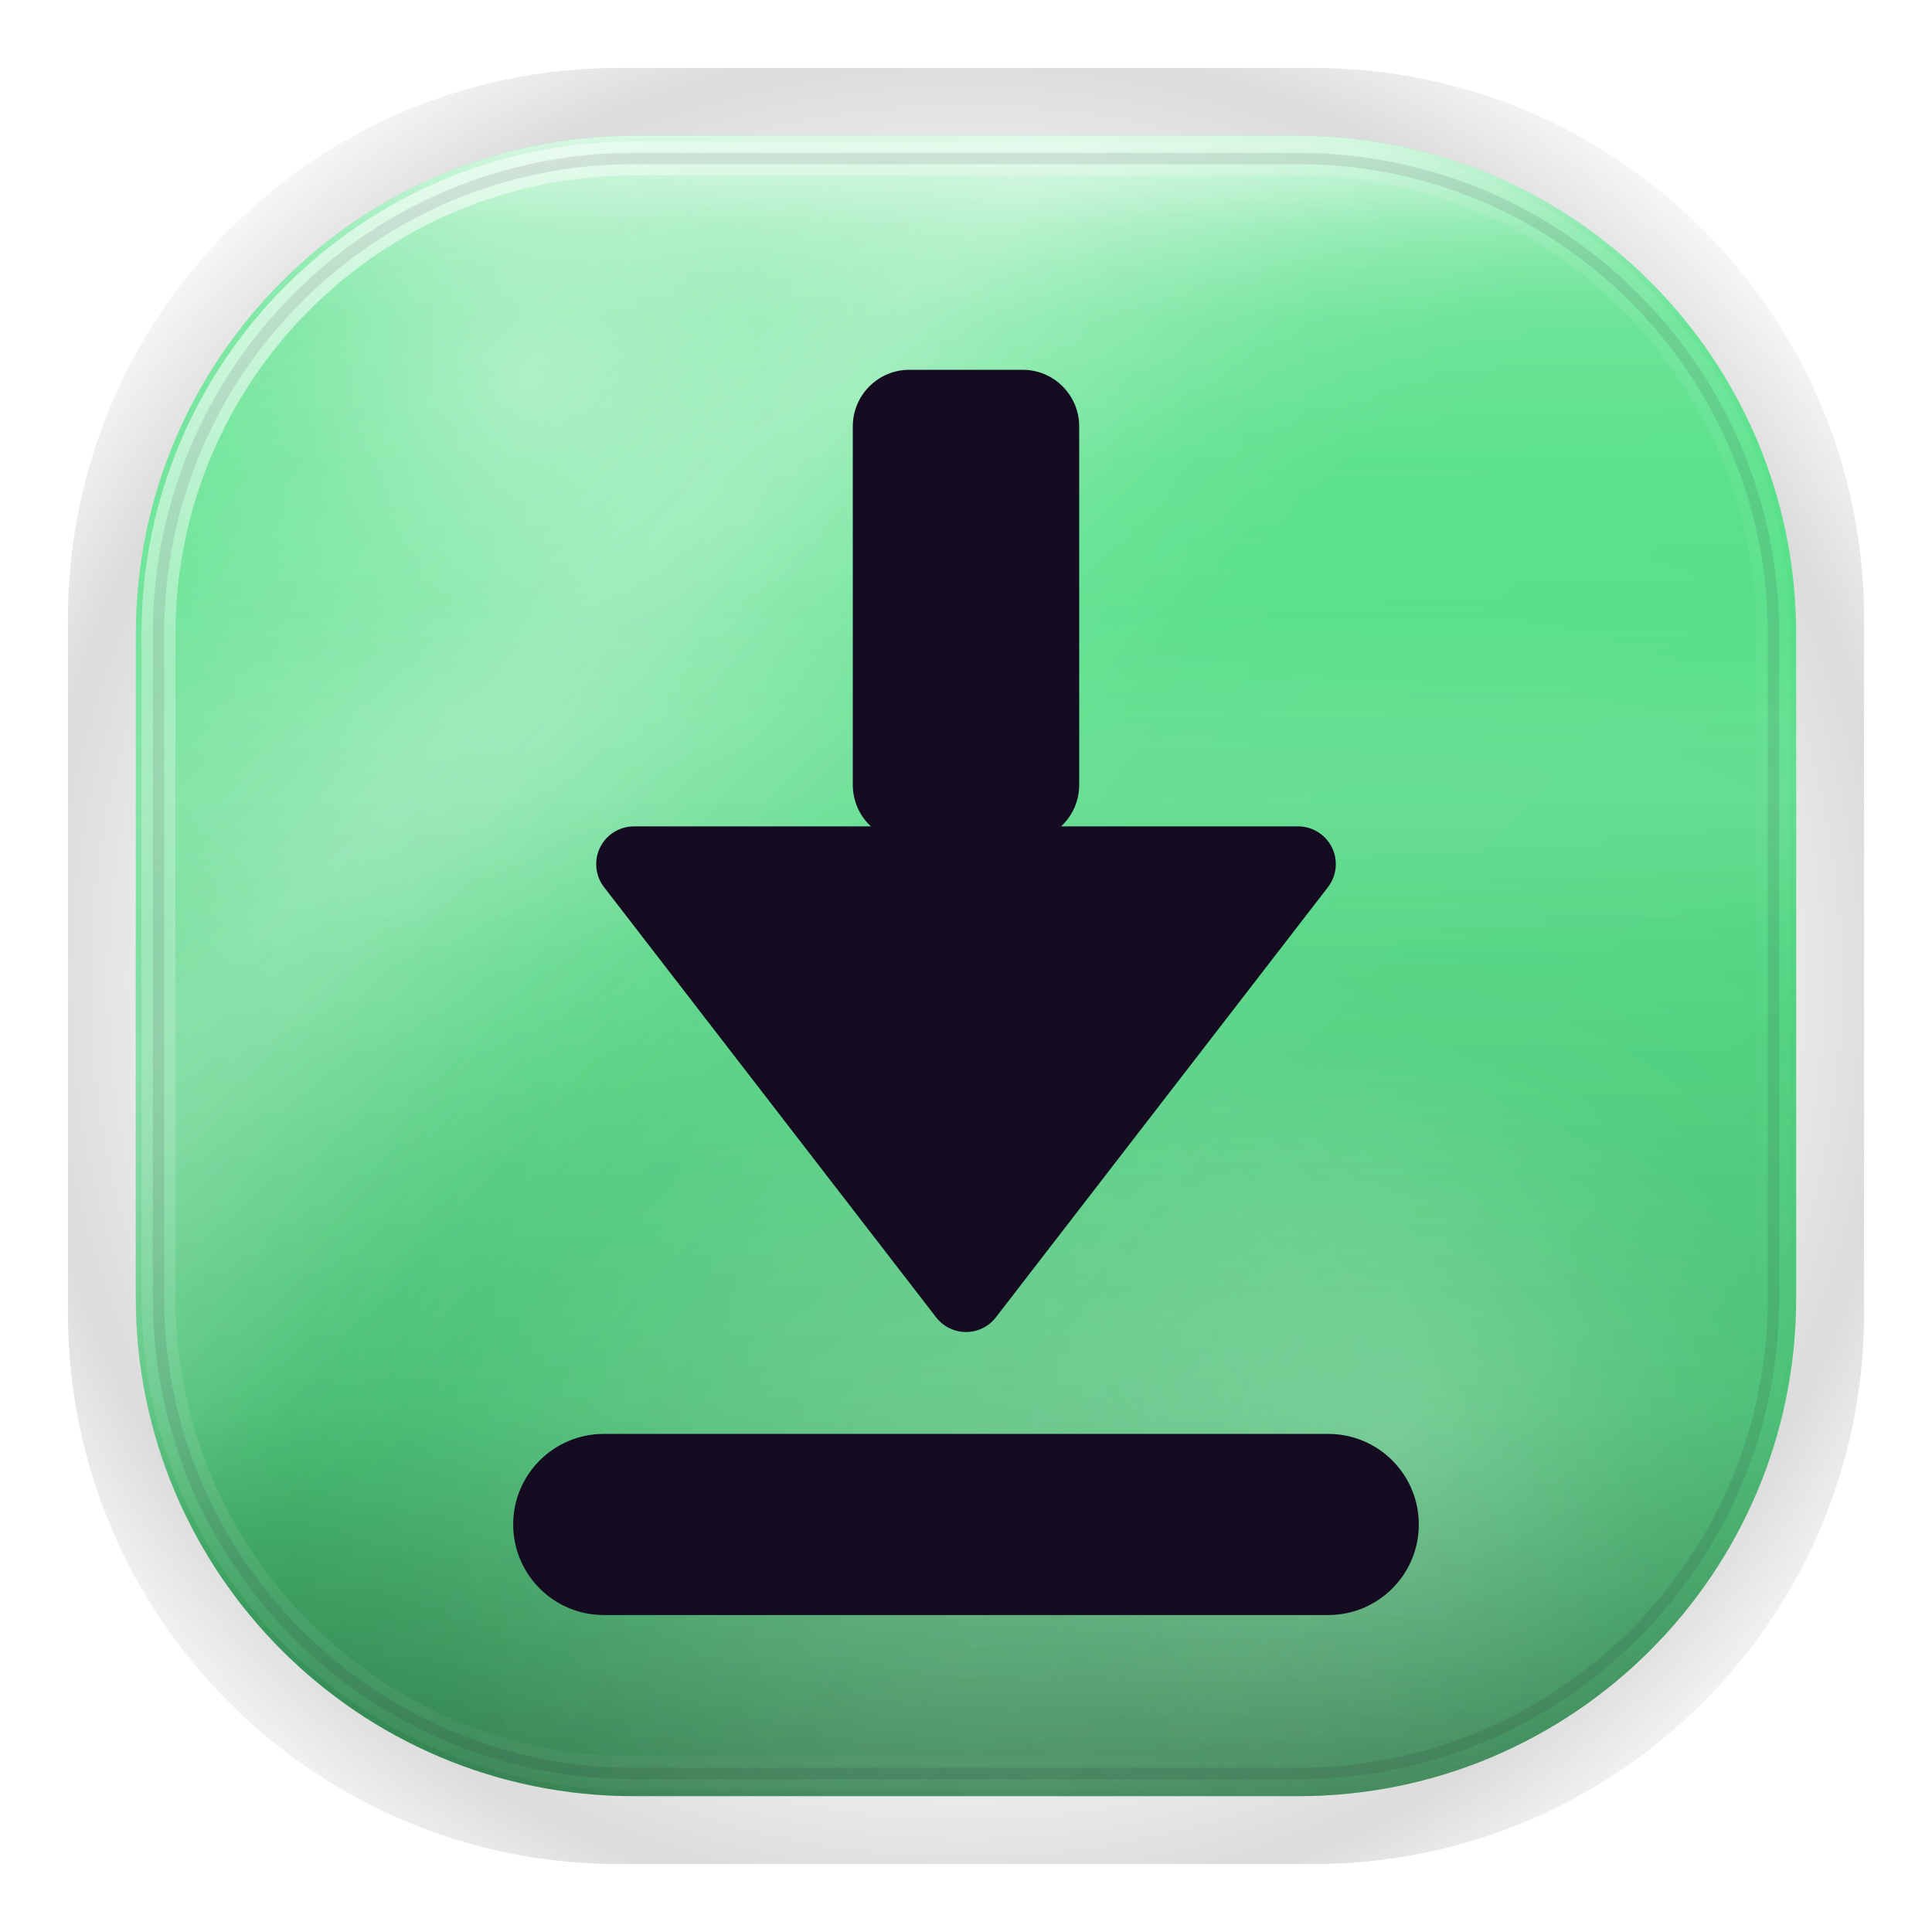
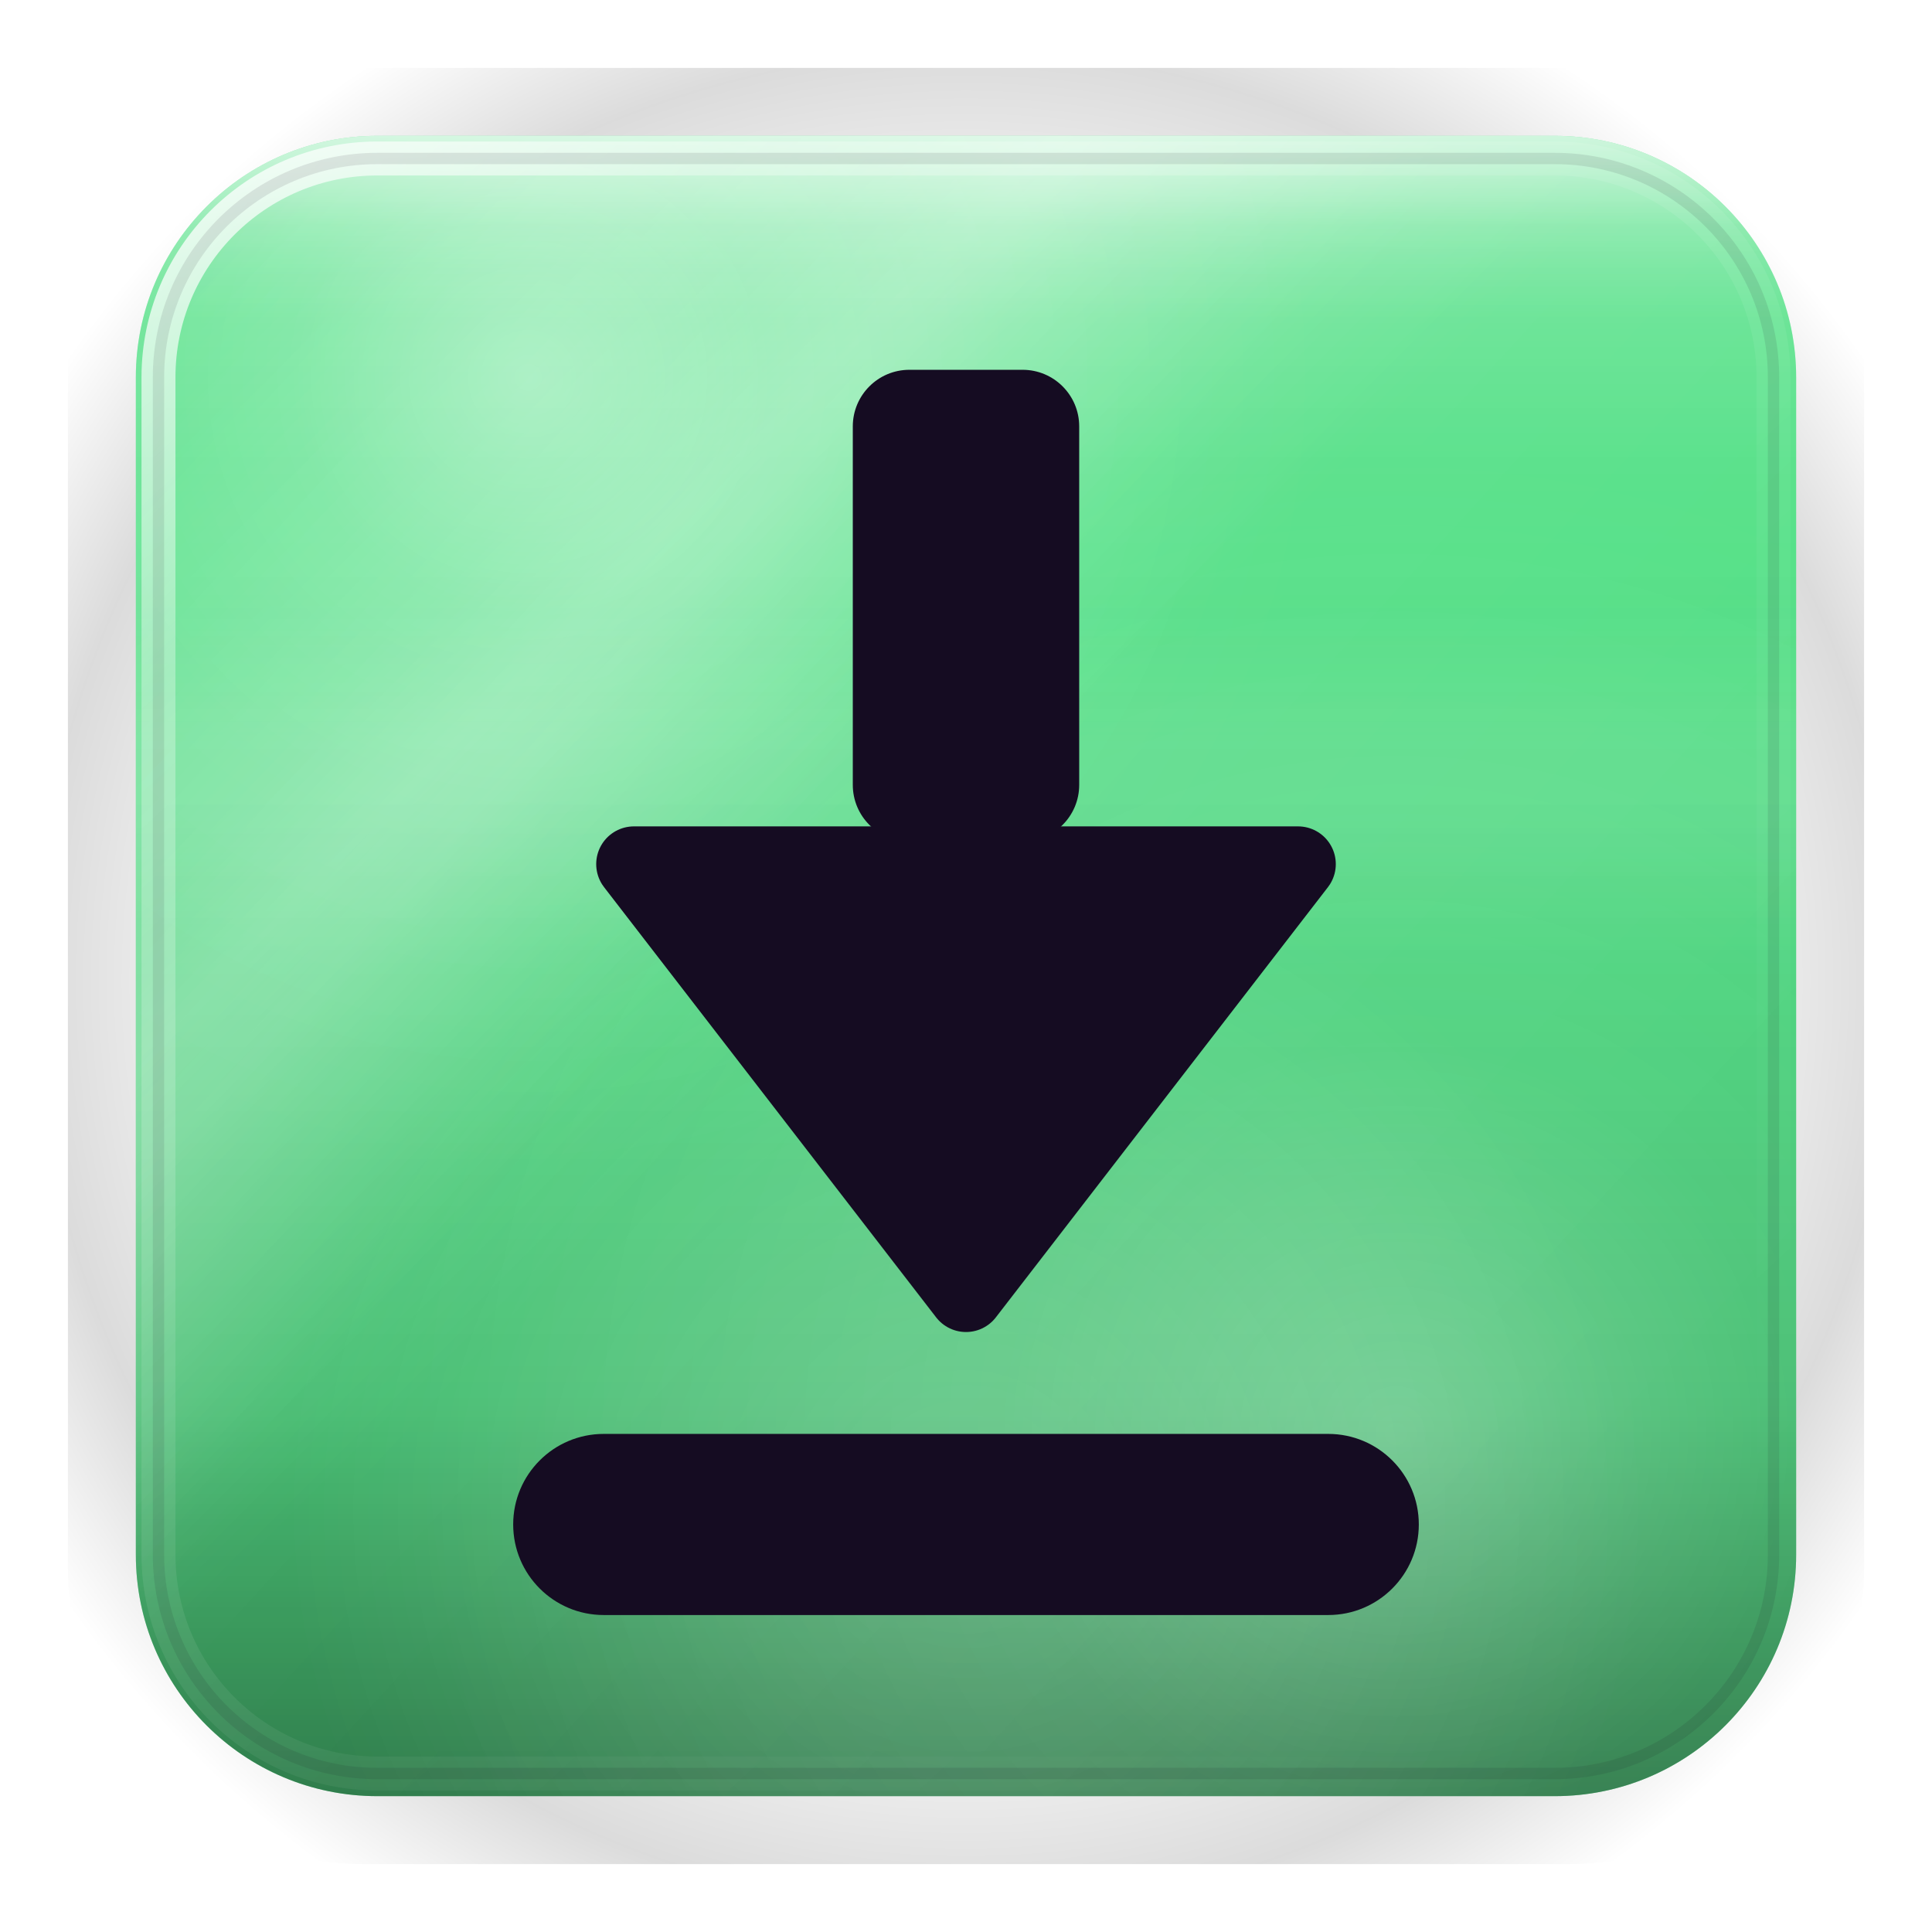
<svg xmlns="http://www.w3.org/2000/svg" width="1024" height="1024" viewBox="0 0 1024 1024">
  <defs>
    <style id="current-color-scheme" type="text/css">.ColorScheme-Text { color:#F5E9FF; }.ColorScheme-Background{ color:#150C22; }.ColorScheme-Highlight{ color:#FF2D95; }.ColorScheme-HighlightedText{ color:#0B0714; }.ColorScheme-PositiveText{ color:#4ADE80; }.ColorScheme-NeutralText{ color:#FBBF24; }.ColorScheme-NegativeText{ color:#FF4D6D; }.ColorScheme-Accent{ color:#FF2D95; }</style>
    <linearGradient id="moos-installer-sheen" x1="512" y1="72" x2="512" y2="560" gradientUnits="userSpaceOnUse">
      <stop offset="0" stop-color="#ffffff" stop-opacity=".38" />
      <stop offset="0.14" stop-color="#ffffff" stop-opacity=".20" />
      <stop offset="0.36" stop-color="#ffffff" stop-opacity=".07" />
      <stop offset="0.60" stop-color="#ffffff" stop-opacity=".02" />
      <stop offset="1" stop-color="#ffffff" stop-opacity="0" />
    </linearGradient>
    <linearGradient id="moos-installer-topedge" x1="512" y1="60" x2="512" y2="168" gradientUnits="userSpaceOnUse">
      <stop offset="0" stop-color="#ffffff" stop-opacity=".64" />
      <stop offset="0.55" stop-color="#ffffff" stop-opacity=".14" />
      <stop offset="1" stop-color="#ffffff" stop-opacity="0" />
    </linearGradient>
    <linearGradient id="moos-installer-liquid" x1="512" y1="316" x2="512" y2="512" gradientUnits="userSpaceOnUse">
      <stop offset="0" stop-color="#ffffff" stop-opacity="0" />
      <stop offset="0.40" stop-color="#ffffff" stop-opacity=".09" />
      <stop offset="0.60" stop-color="#ffffff" stop-opacity=".09" />
      <stop offset="1" stop-color="#ffffff" stop-opacity="0" />
    </linearGradient>
    <linearGradient id="moos-installer-depth" x1="512" y1="300" x2="512" y2="952" gradientUnits="userSpaceOnUse">
      <stop offset="0" stop-color="#000000" stop-opacity="0" />
      <stop offset="0.35" stop-color="#000000" stop-opacity=".06" />
      <stop offset="0.68" stop-color="#000000" stop-opacity=".16" />
      <stop offset="1" stop-color="#000000" stop-opacity=".46" />
    </linearGradient>
    <linearGradient id="moos-installer-shimmer" x1="140" y1="80" x2="880" y2="820" gradientUnits="userSpaceOnUse">
      <stop offset="0" stop-color="#ffffff" stop-opacity="0" />
      <stop offset="0.22" stop-color="#ffffff" stop-opacity=".14" />
      <stop offset="0.28" stop-color="#ffffff" stop-opacity=".22" />
      <stop offset="0.34" stop-color="#ffffff" stop-opacity=".14" />
      <stop offset="0.50" stop-color="#ffffff" stop-opacity="0" />
      <stop offset="1" stop-color="#ffffff" stop-opacity="0" />
    </linearGradient>
    <linearGradient id="moos-installer-refract" x1="120" y1="100" x2="860" y2="780" gradientUnits="userSpaceOnUse">
      <stop offset="0" stop-color="#ffffff" stop-opacity="0" />
      <stop offset="0.32" stop-color="#ffffff" stop-opacity=".20" />
      <stop offset="0.46" stop-color="#ffffff" stop-opacity=".05" />
      <stop offset="1" stop-color="#ffffff" stop-opacity="0" />
    </linearGradient>
    <radialGradient id="moos-installer-caustic" gradientUnits="userSpaceOnUse" cx="280" cy="200" r="420">
      <stop offset="0" stop-color="#ffffff" stop-opacity=".34" />
      <stop offset="0.30" stop-color="#ffffff" stop-opacity=".12" />
      <stop offset="0.60" stop-color="#ffffff" stop-opacity=".04" />
      <stop offset="1" stop-color="#ffffff" stop-opacity="0" />
    </radialGradient>
    <radialGradient id="moos-installer-rimlight" gradientUnits="userSpaceOnUse" cx="740" cy="760" r="520">
      <stop offset="0" stop-color="#ffffff" stop-opacity=".25" />
      <stop offset="0.40" stop-color="#ffffff" stop-opacity=".08" />
      <stop offset="1" stop-color="#ffffff" stop-opacity="0" />
    </radialGradient>
    <radialGradient id="moos-installer-floor" gradientUnits="userSpaceOnUse" cx="512" cy="800" r="360">
      <stop offset="0" stop-color="#ffffff" stop-opacity=".18" />
      <stop offset="1" stop-color="#ffffff" stop-opacity="0" />
    </radialGradient>
    <linearGradient id="moos-installer-rim-hi" x1="120" y1="60" x2="860" y2="860" gradientUnits="userSpaceOnUse">
      <stop offset="0" stop-color="#ffffff" stop-opacity=".85" />
      <stop offset="0.18" stop-color="#ffffff" stop-opacity=".32" />
      <stop offset="0.42" stop-color="#ffffff" stop-opacity=".10" />
      <stop offset="0.68" stop-color="#ffffff" stop-opacity=".04" />
      <stop offset="1" stop-color="#ffffff" stop-opacity="0" />
    </linearGradient>
    <radialGradient id="moos-installer-aura" gradientUnits="userSpaceOnUse" cx="512" cy="520" r="580">
      <stop offset="0.60" stop-color="#000000" stop-opacity="0" />
      <stop offset="0.85" stop-color="#000000" stop-opacity=".14" />
      <stop offset="1" stop-color="#000000" stop-opacity="0" />
    </radialGradient>
  </defs>
-   <rect fill="url(#moos-installer-aura)" x="36" y="36" width="952" height="952" rx="292" />
-   <rect class="ColorScheme-PositiveText" fill="currentColor" x="72" y="72" width="880" height="880" rx="264" />
-   <rect fill="url(#moos-installer-depth)" x="72" y="72" width="880" height="880" rx="264" />
-   <rect fill="url(#moos-installer-sheen)" x="72" y="72" width="880" height="880" rx="264" />
-   <rect fill="url(#moos-installer-liquid)" x="72" y="72" width="880" height="880" rx="264" />
-   <rect fill="url(#moos-installer-shimmer)" x="72" y="72" width="880" height="880" rx="264" />
-   <rect fill="url(#moos-installer-refract)" x="72" y="72" width="880" height="880" rx="264" />
-   <rect fill="url(#moos-installer-caustic)" x="72" y="72" width="880" height="880" rx="264" />
-   <rect fill="url(#moos-installer-rimlight)" x="72" y="72" width="880" height="880" rx="264" />
-   <rect fill="url(#moos-installer-floor)" x="72" y="72" width="880" height="880" rx="264" />
-   <rect fill="url(#moos-installer-topedge)" x="72" y="72" width="880" height="880" rx="264" />
-   <rect fill="none" stroke="url(#moos-installer-rim-hi)" stroke-width="18" x="84" y="84" width="856" height="856" rx="252" />
-   <rect class="ColorScheme-Background" fill="none" stroke="currentColor" stroke-opacity=".10" stroke-width="6" x="84" y="84" width="856" height="856" rx="252" />
+   <rect fill="url(#moos-installer-aura)" x="36" y="36" width="952" height="952" rx="156" />
+   <rect class="ColorScheme-PositiveText" fill="currentColor" x="72" y="72" width="880" height="880" rx="128" />
+   <rect fill="url(#moos-installer-depth)" x="72" y="72" width="880" height="880" rx="128" />
+   <rect fill="url(#moos-installer-sheen)" x="72" y="72" width="880" height="880" rx="128" />
+   <rect fill="url(#moos-installer-liquid)" x="72" y="72" width="880" height="880" rx="128" />
+   <rect fill="url(#moos-installer-shimmer)" x="72" y="72" width="880" height="880" rx="128" />
+   <rect fill="url(#moos-installer-refract)" x="72" y="72" width="880" height="880" rx="128" />
+   <rect fill="url(#moos-installer-caustic)" x="72" y="72" width="880" height="880" rx="128" />
+   <rect fill="url(#moos-installer-rimlight)" x="72" y="72" width="880" height="880" rx="128" />
+   <rect fill="url(#moos-installer-floor)" x="72" y="72" width="880" height="880" rx="128" />
+   <rect fill="url(#moos-installer-topedge)" x="72" y="72" width="880" height="880" rx="128" />
+   <rect fill="none" stroke="url(#moos-installer-rim-hi)" stroke-width="18" x="84" y="84" width="856" height="856" rx="116" />
+   <rect class="ColorScheme-Background" fill="none" stroke="currentColor" stroke-opacity=".10" stroke-width="6" x="84" y="84" width="856" height="856" rx="116" />
  <g class="ColorScheme-Background" fill="currentColor">
    <rect x="452" y="196" width="120" height="250" rx="30" />
    <path d="M512 686 336 458h352Z" stroke="currentColor" stroke-width="40" stroke-linejoin="round" />
    <rect x="272" y="760" width="480" height="96" rx="48" />
  </g>
</svg>
